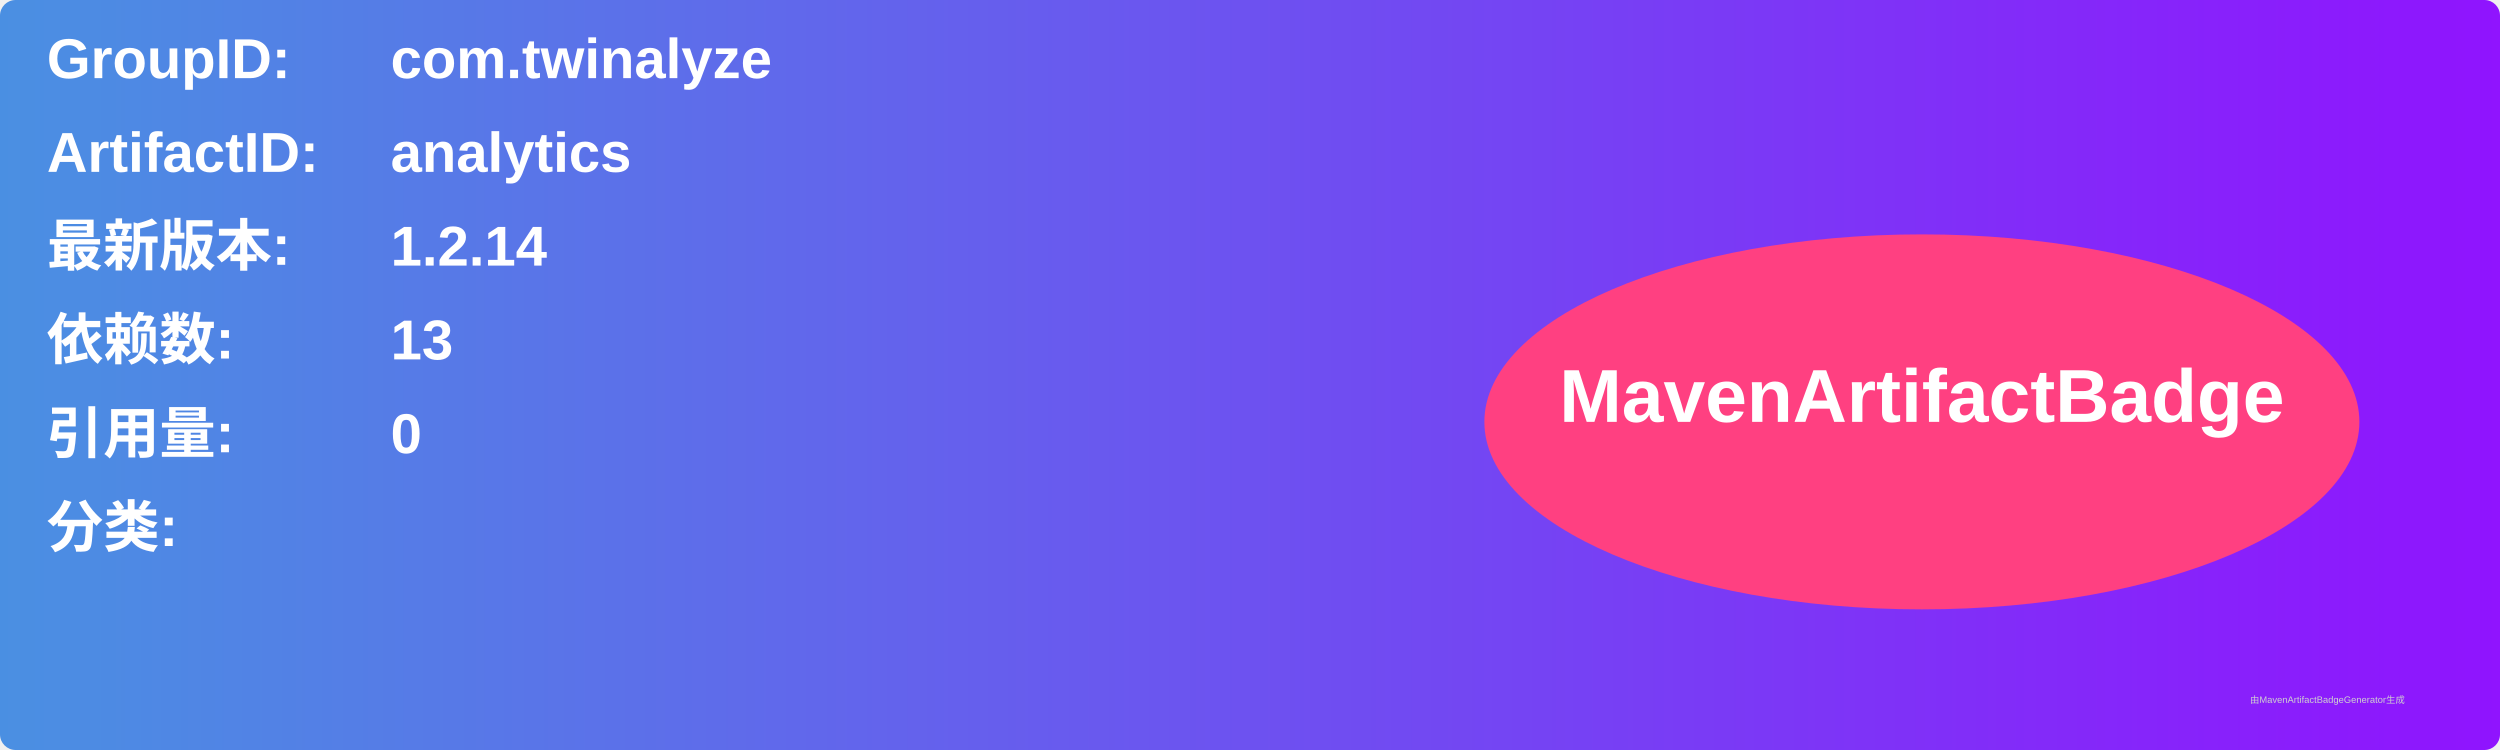
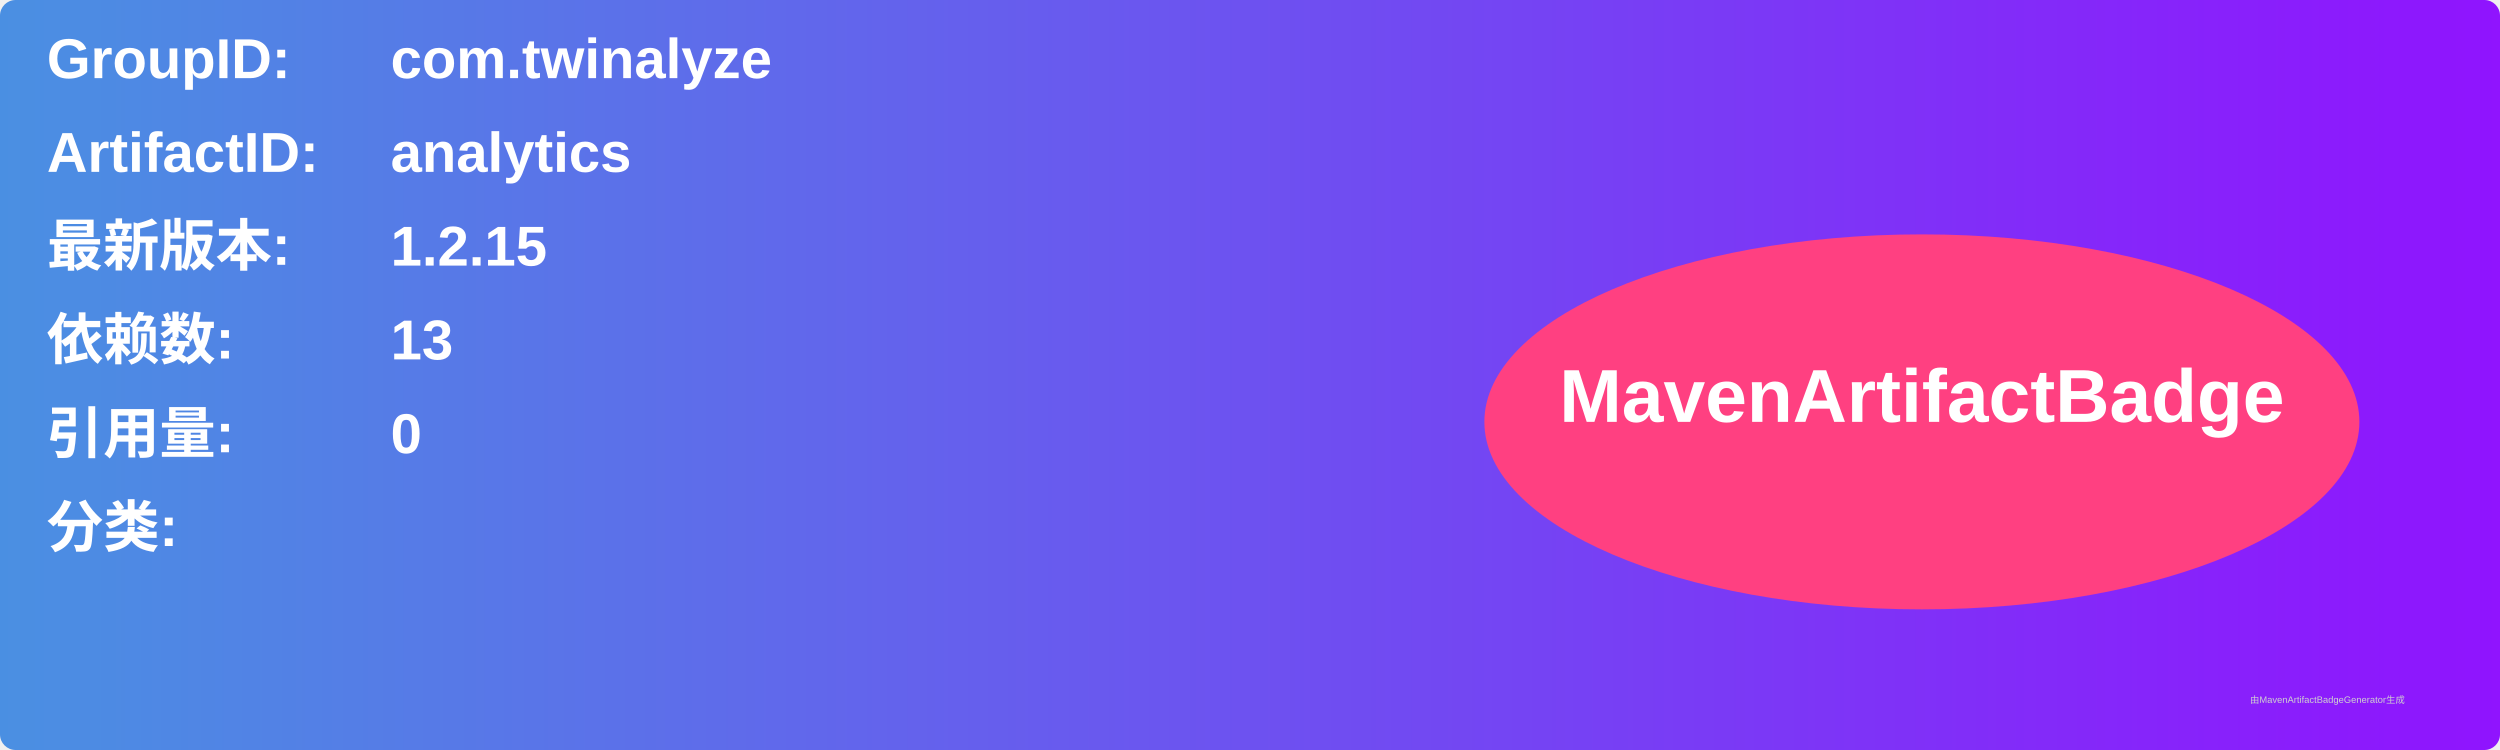
<svg xmlns="http://www.w3.org/2000/svg" width="800" height="240" viewBox="0 0 800 240">
  <linearGradient id="grad" x1="0%" y1="0%" x2="100%" y2="0%">
    <stop offset="0%" stop-color="#4a90e2" />
    <stop offset="100%" stop-color="#9013fe" />
  </linearGradient>
  <rect width="100%" height="100%" rx="5" ry="5" fill="url(#grad)" />
  <g transform="translate(15, 15)">
    <text x="0" y="10" font-family="Arial" font-size="18" fill="white" font-weight="bold" width="260">GroupID:</text>
    <text x="110" y="10" font-family="Arial" font-size="18" fill="white" font-weight="bold" width="460">com.twinalyze</text>
    <text x="0" y="40" font-family="Arial" font-size="18" fill="white" font-weight="bold" width="260">ArtifactID:</text>
    <text x="110" y="40" font-family="Arial" font-size="18" fill="white" font-weight="bold" width="460">analytics</text>
    <text x="0" y="70" font-family="Arial" font-size="18" fill="white" font-weight="bold">最新版本:</text>
    <text x="110" y="70" font-family="Arial" font-size="18" fill="white" font-weight="bold">
-       <tspan font-weight="bold">1.2.14</tspan>
+       <tspan font-weight="bold">1.2.15</tspan>
    </text>
    <text x="0" y="100" font-family="Arial" font-size="18" fill="white" font-weight="bold">依赖数: </text>
    <text x="110" y="100" font-family="Arial" font-size="18" fill="white">
      <tspan font-weight="bold">13</tspan>
    </text>
    <text x="0" y="130" font-family="Arial" font-size="18" fill="white" font-weight="bold">引用量: </text>
    <text x="110" y="130" font-family="Arial" font-size="18" fill="white">
      <tspan font-weight="bold">0</tspan>
    </text>
    <text x="0" y="160" font-family="Arial" font-size="18" fill="white" font-weight="bold">分类:</text>
    <text x="10" y="190" font-family="Arial" font-size="10" fill="white">
      <tspan font-weight="bold" />
    </text>
    <ellipse cx="600" cy="120" rx="140" ry="60" fill="#ff4081" />
    <text x="600" y="120" text-anchor="middle" font-family="Arial" font-size="24" fill="white" font-weight="bold">MavenArtifactBadge</text>
  </g>
  <text x="720" y="225" font-family="Arial" font-size="3" fill="#d0d0d0">由MavenArtifactBadgeGenerator生成</text>
</svg>
